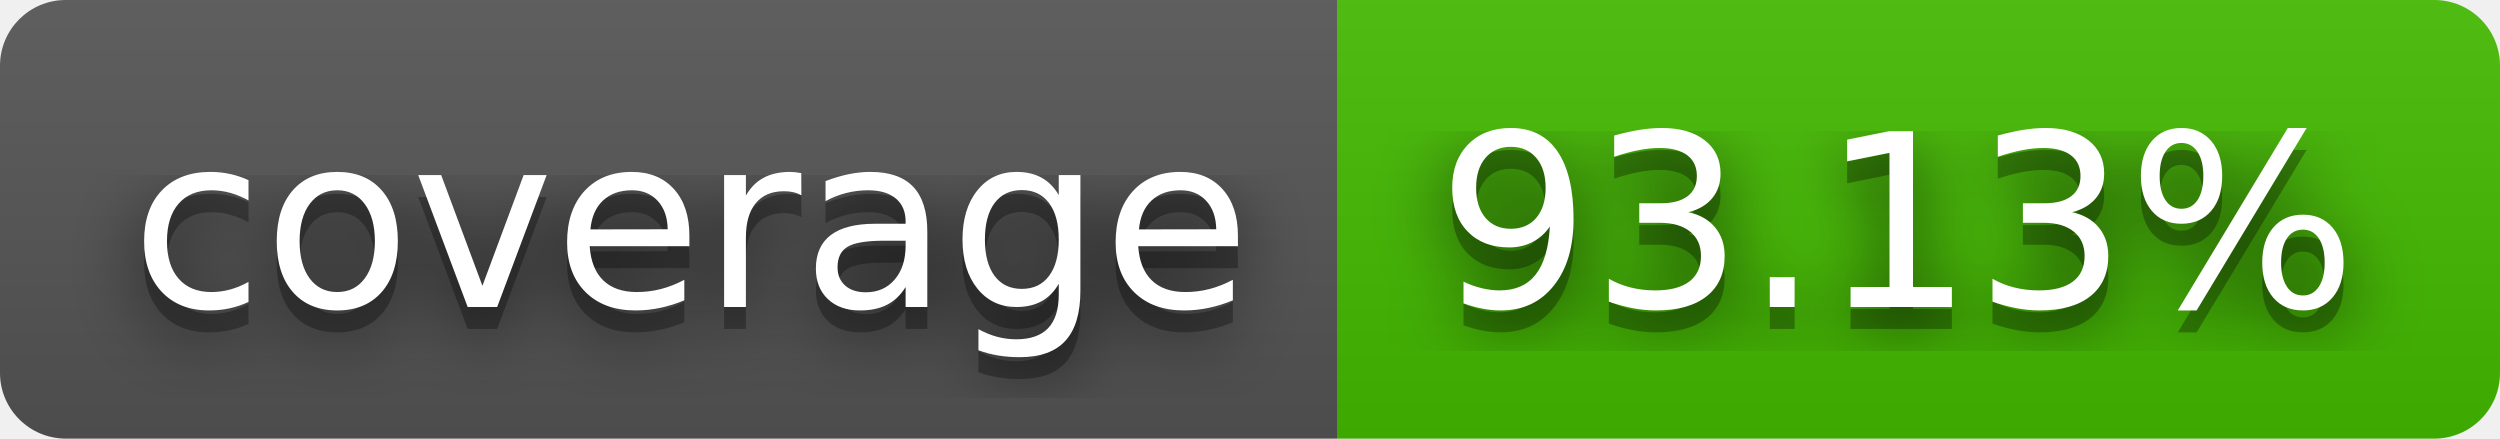
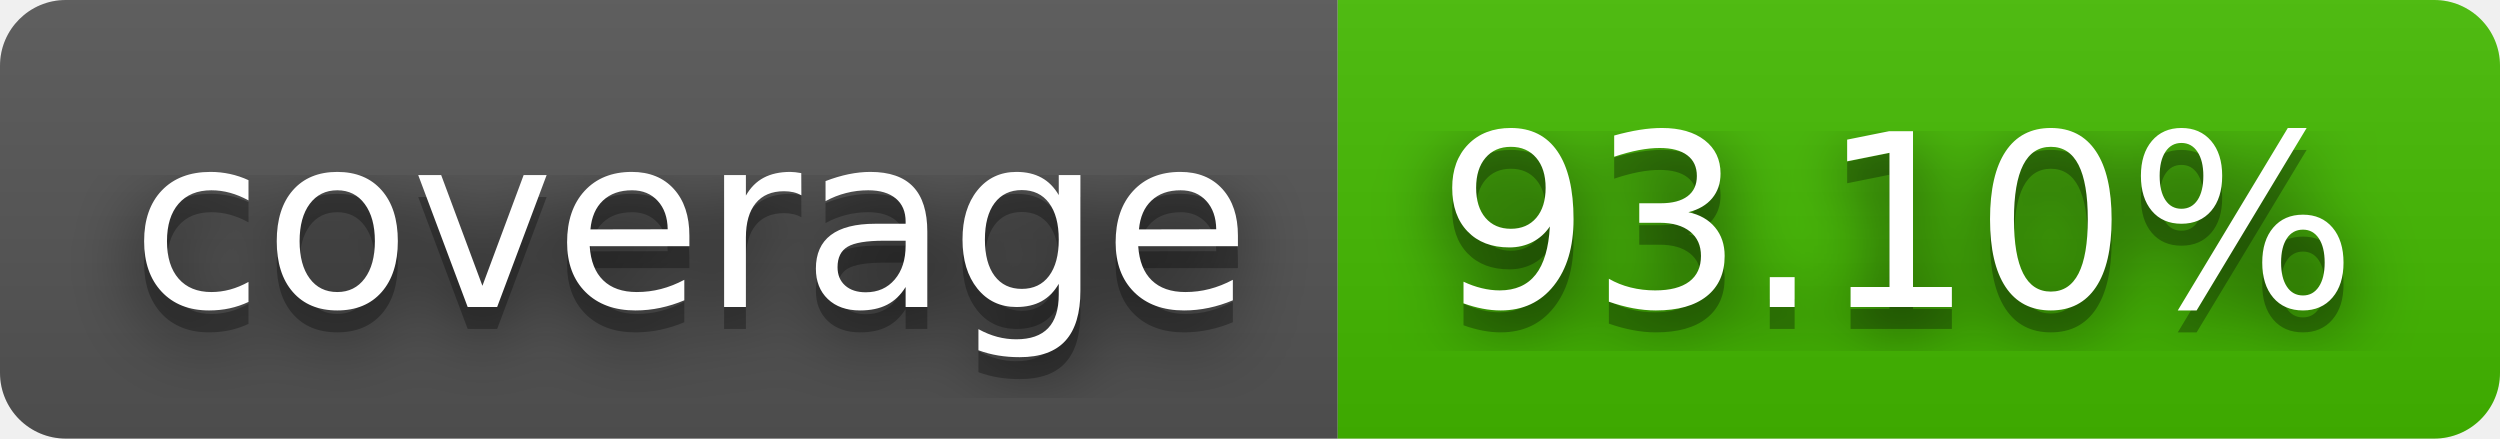
- <svg xmlns="http://www.w3.org/2000/svg" width="114" height="20" role="img" aria-label="coverage: 93.13%">
+ <svg xmlns="http://www.w3.org/2000/svg" width="114" height="20" role="img" aria-label="coverage: 93.10%">
  <filter id="blur">
    <feGaussianBlur stdDeviation="16" />
  </filter>
  <linearGradient id="s" x2="0" y2="100%">
    <stop offset="0" stop-color="#bbb" stop-opacity=".1" />
    <stop offset="1" stop-opacity=".1" />
  </linearGradient>
  <clipPath id="r">
    <rect width="114" height="20" rx="3" />
  </clipPath>
  <g clip-path="url(#r)">
    <rect width="61" height="20" fill="#555" />
    <rect x="61" width="53" height="20" fill="#4b0" />
    <rect width="114" height="20" fill="url(#s)" />
  </g>
  <g fill="#fff" text-anchor="middle" font-family="Verdana,Geneva,DejaVu Sans,sans-serif" text-rendering="geometricPrecision" font-size="110">
    <g transform="scale(.1)">
      <g aria-hidden="true" fill="#010101">
        <text x="315" y="150" fill-opacity=".8" filter="url(#blur)" textLength="510">coverage</text>
        <text x="315" y="150" fill-opacity=".3" textLength="510">coverage</text>
      </g>
      <text x="315" y="140" textLength="510">coverage</text>
    </g>
    <g transform="scale(.1)">
      <g aria-hidden="true" fill="#010101">
-         <text x="865" y="150" fill-opacity=".8" filter="url(#blur)" textLength="430">93.13%</text>
-         <text x="865" y="150" fill-opacity=".3" textLength="430">93.13%</text>
+         <text x="865" y="150" fill-opacity=".8" filter="url(#blur)" textLength="430">93.10%</text>
+         <text x="865" y="150" fill-opacity=".3" textLength="430">93.10%</text>
      </g>
-       <text x="865" y="140" textLength="430">93.13%</text>
+       <text x="865" y="140" textLength="430">93.10%</text>
    </g>
  </g>
</svg>
